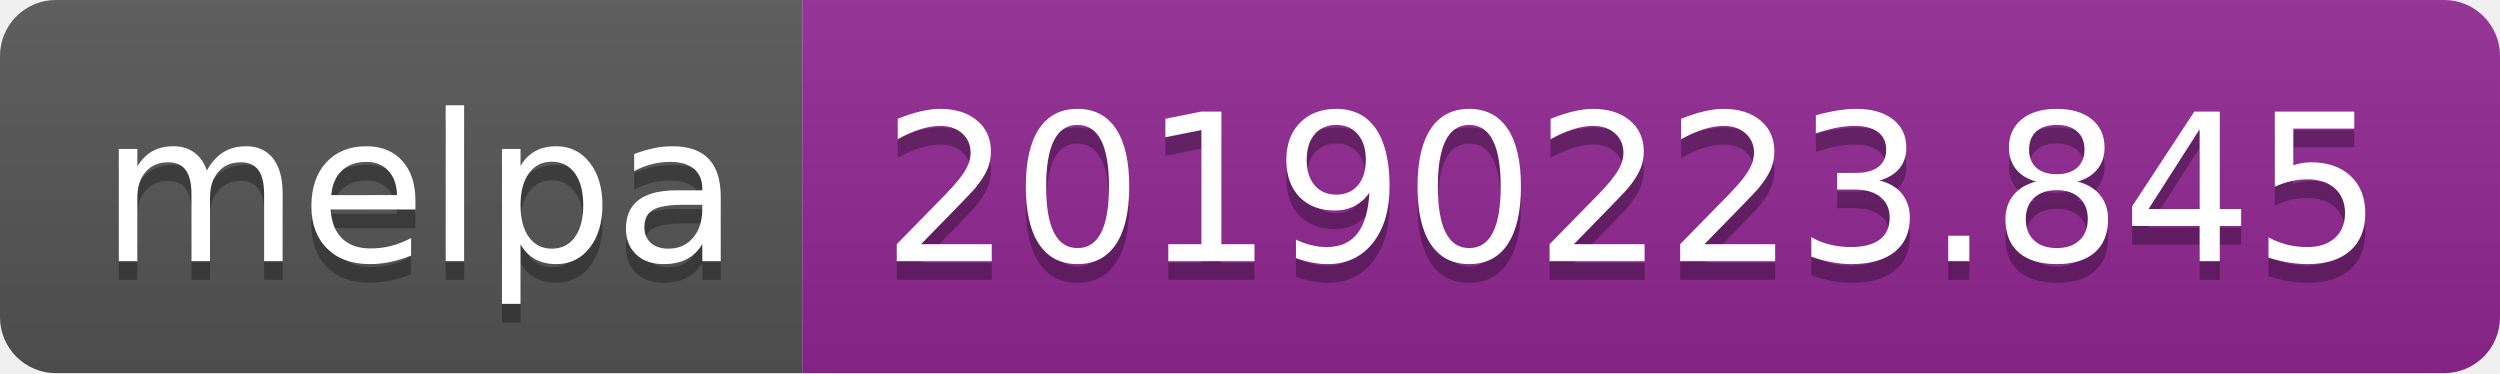
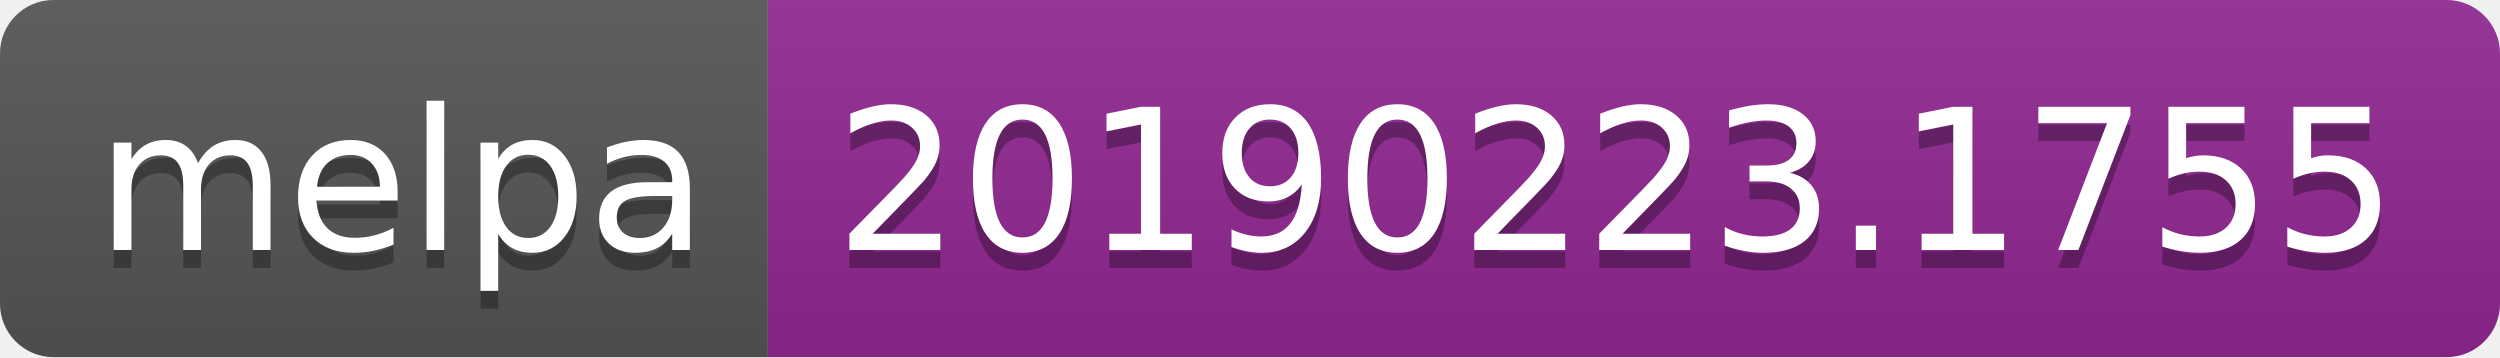
- <svg xmlns="http://www.w3.org/2000/svg" width="134" height="20">
+ <svg xmlns="http://www.w3.org/2000/svg" width="140" height="20">
  <linearGradient id="b" x2="0" y2="100%">
    <stop offset="0" stop-color="#bbb" stop-opacity=".1" />
    <stop offset="1" stop-opacity=".1" />
  </linearGradient>
  <clipPath id="a">
-     <rect width="134" height="20" rx="3" fill="#fff" />
+     <rect width="140" height="20" rx="3" fill="#fff" />
  </clipPath>
  <g clip-path="url(#a)">
    <path fill="#555" d="M0 0h43v20H0z" />
-     <path fill="#922793" d="M43 0h91v20H43z" />
-     <path fill="url(#b)" d="M0 0h134v20H0z" />
+     <path fill="#922793" d="M43 0h97v20H43z" />
+     <path fill="url(#b)" d="M0 0h140v20H0z" />
  </g>
  <g fill="#fff" text-anchor="middle" font-family="DejaVu Sans,Verdana,Geneva,sans-serif" font-size="110">
    <text x="225" y="150" fill="#010101" fill-opacity=".3" transform="scale(.1)" textLength="330">melpa</text>
    <text x="225" y="140" transform="scale(.1)" textLength="330">melpa</text>
-     <text x="875" y="150" fill="#010101" fill-opacity=".3" transform="scale(.1)" textLength="810">20190223.845</text>
-     <text x="875" y="140" transform="scale(.1)" textLength="810">20190223.845</text>
+     <text x="905" y="150" fill="#010101" fill-opacity=".3" transform="scale(.1)" textLength="870">20190223.1755</text>
+     <text x="905" y="140" transform="scale(.1)" textLength="870">20190223.1755</text>
  </g>
</svg>
